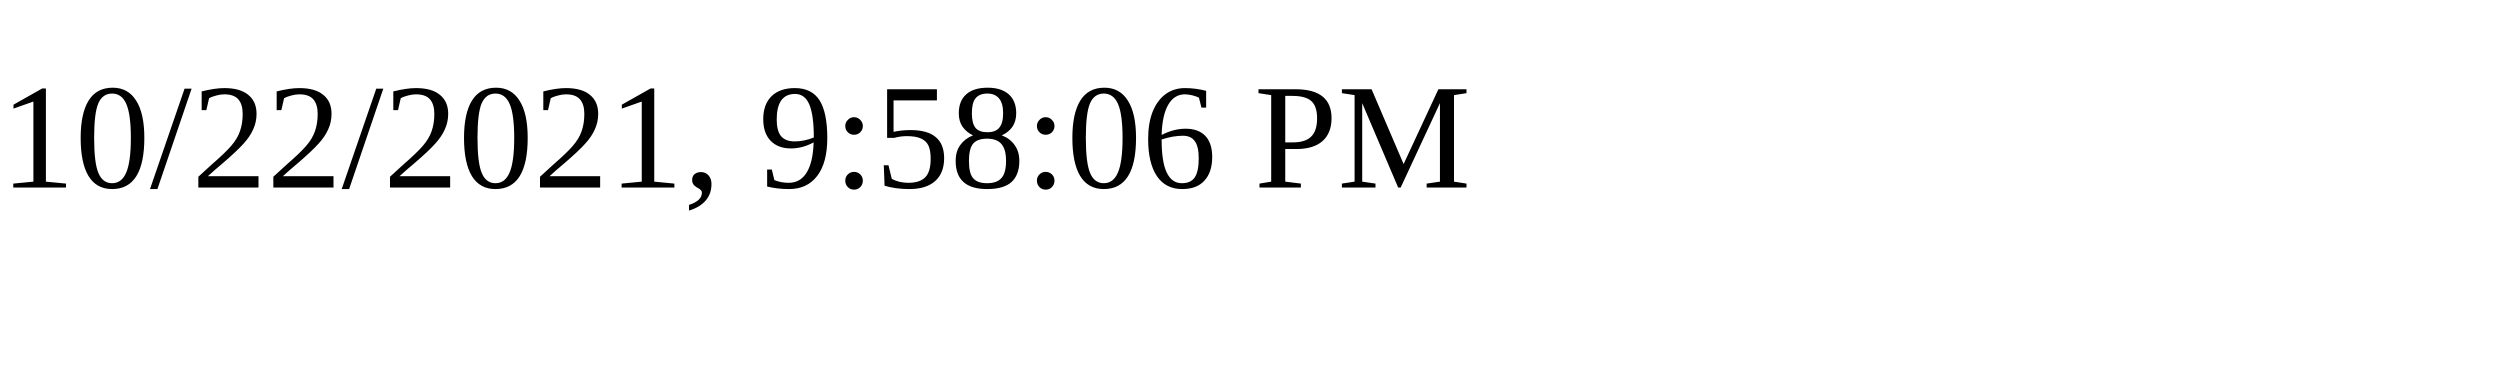
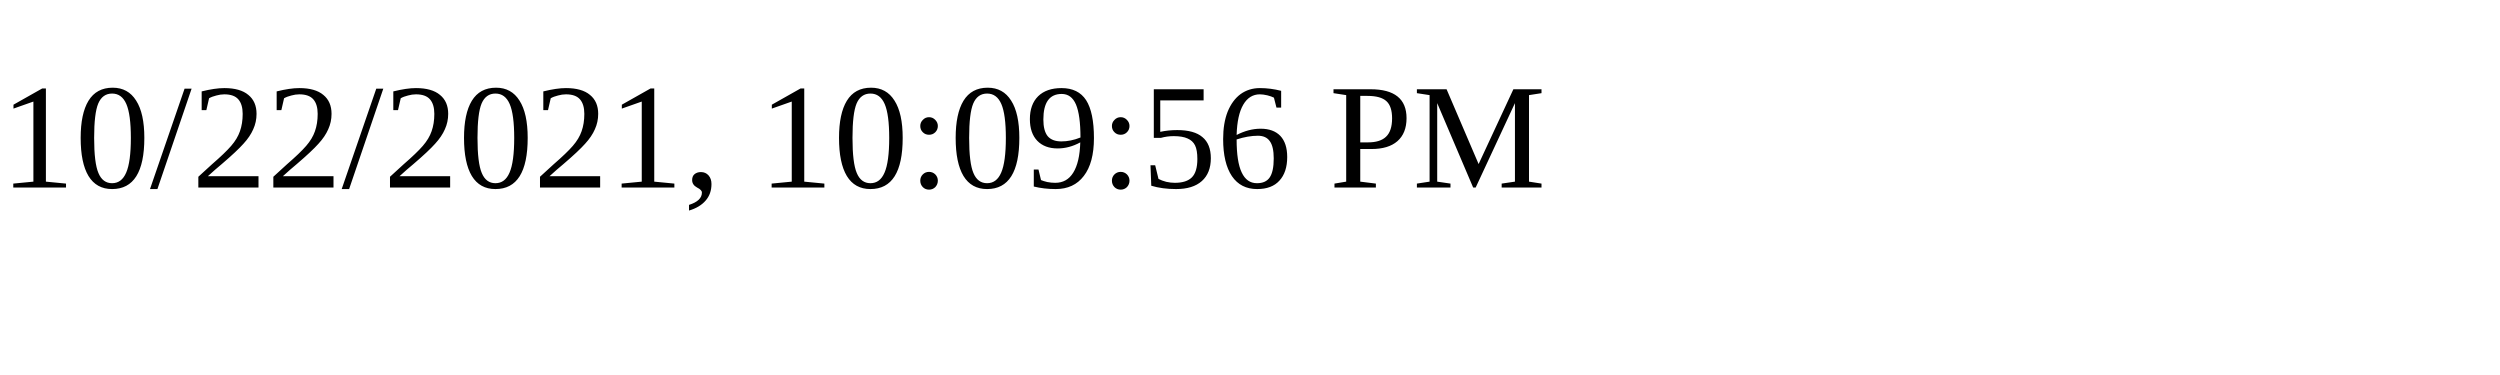
<svg xmlns="http://www.w3.org/2000/svg" height="30" width="200">
-   <text x="0" y="15">10/22/2021, 9:58:06 PM</text>
+   <text x="0" y="15">10/22/2021, 10:09:56 PM</text>
</svg>
